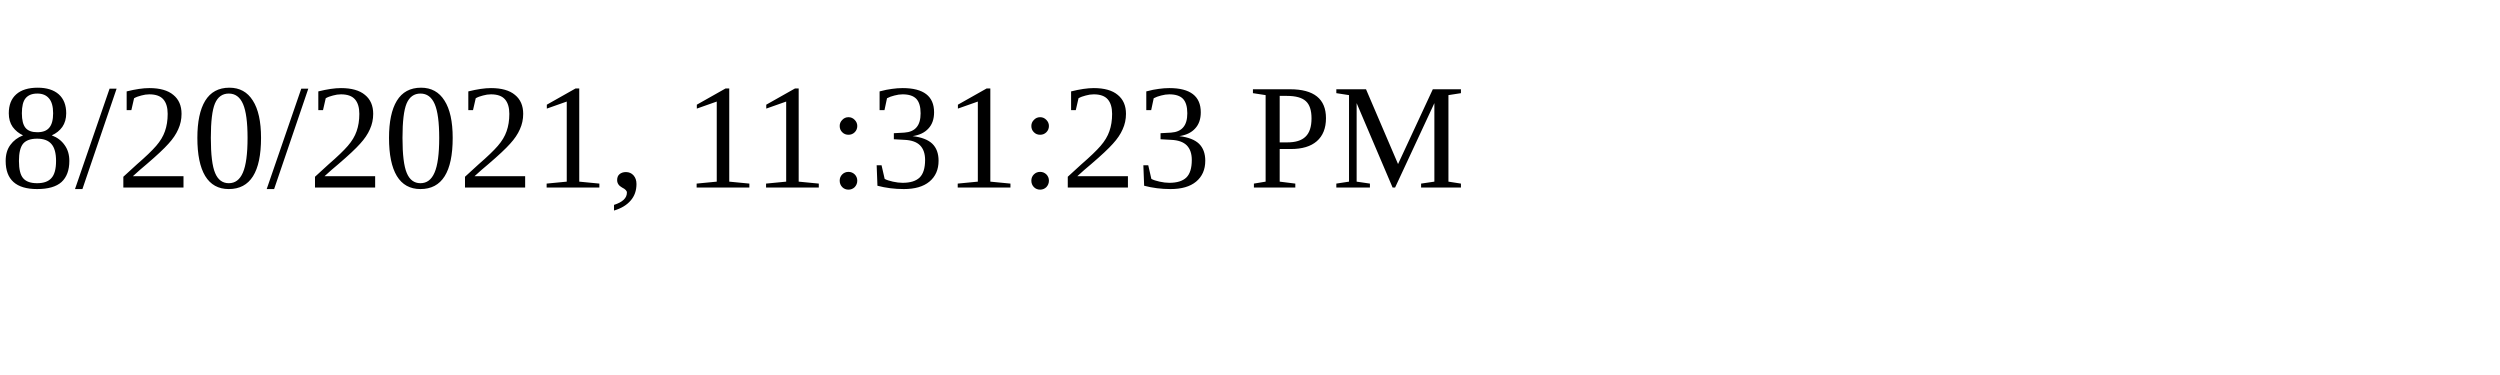
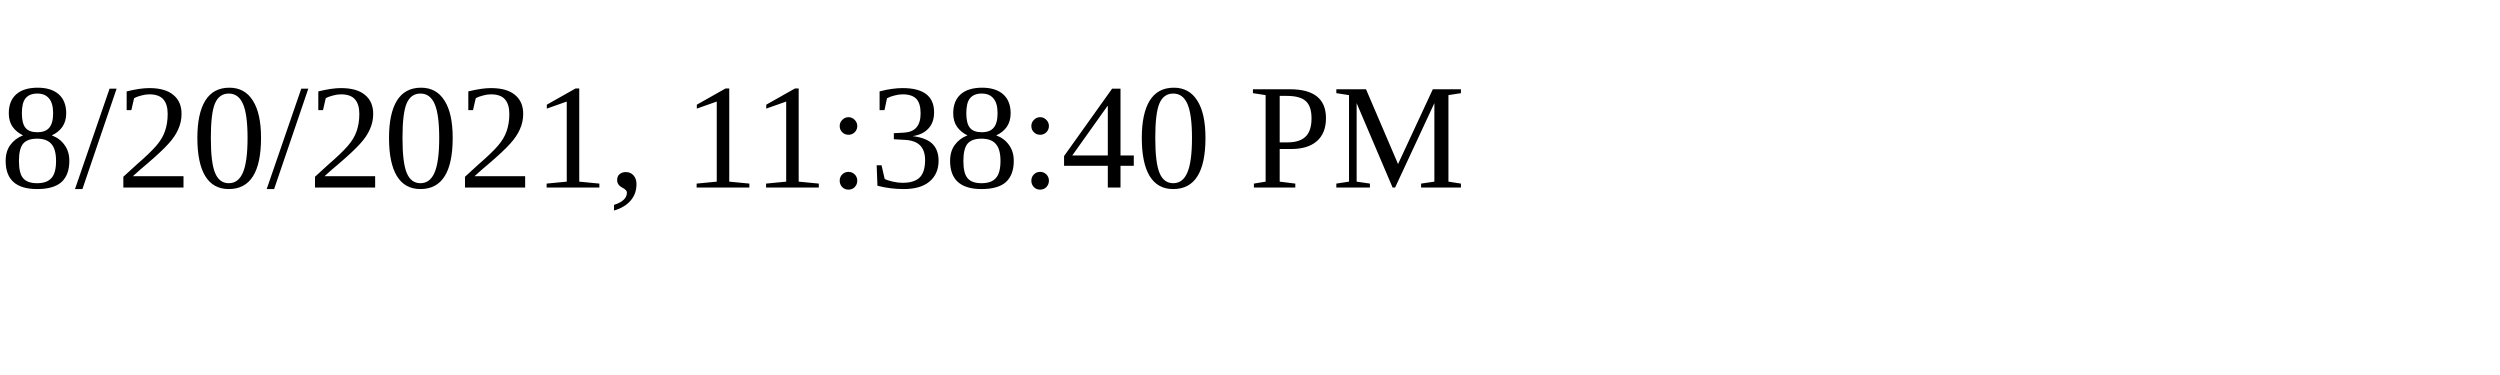
<svg xmlns="http://www.w3.org/2000/svg" height="30" width="200">
-   <text x="0" y="15">8/20/2021, 11:31:23 PM</text>
+   <text x="0" y="15">8/20/2021, 11:38:40 PM</text>
</svg>
